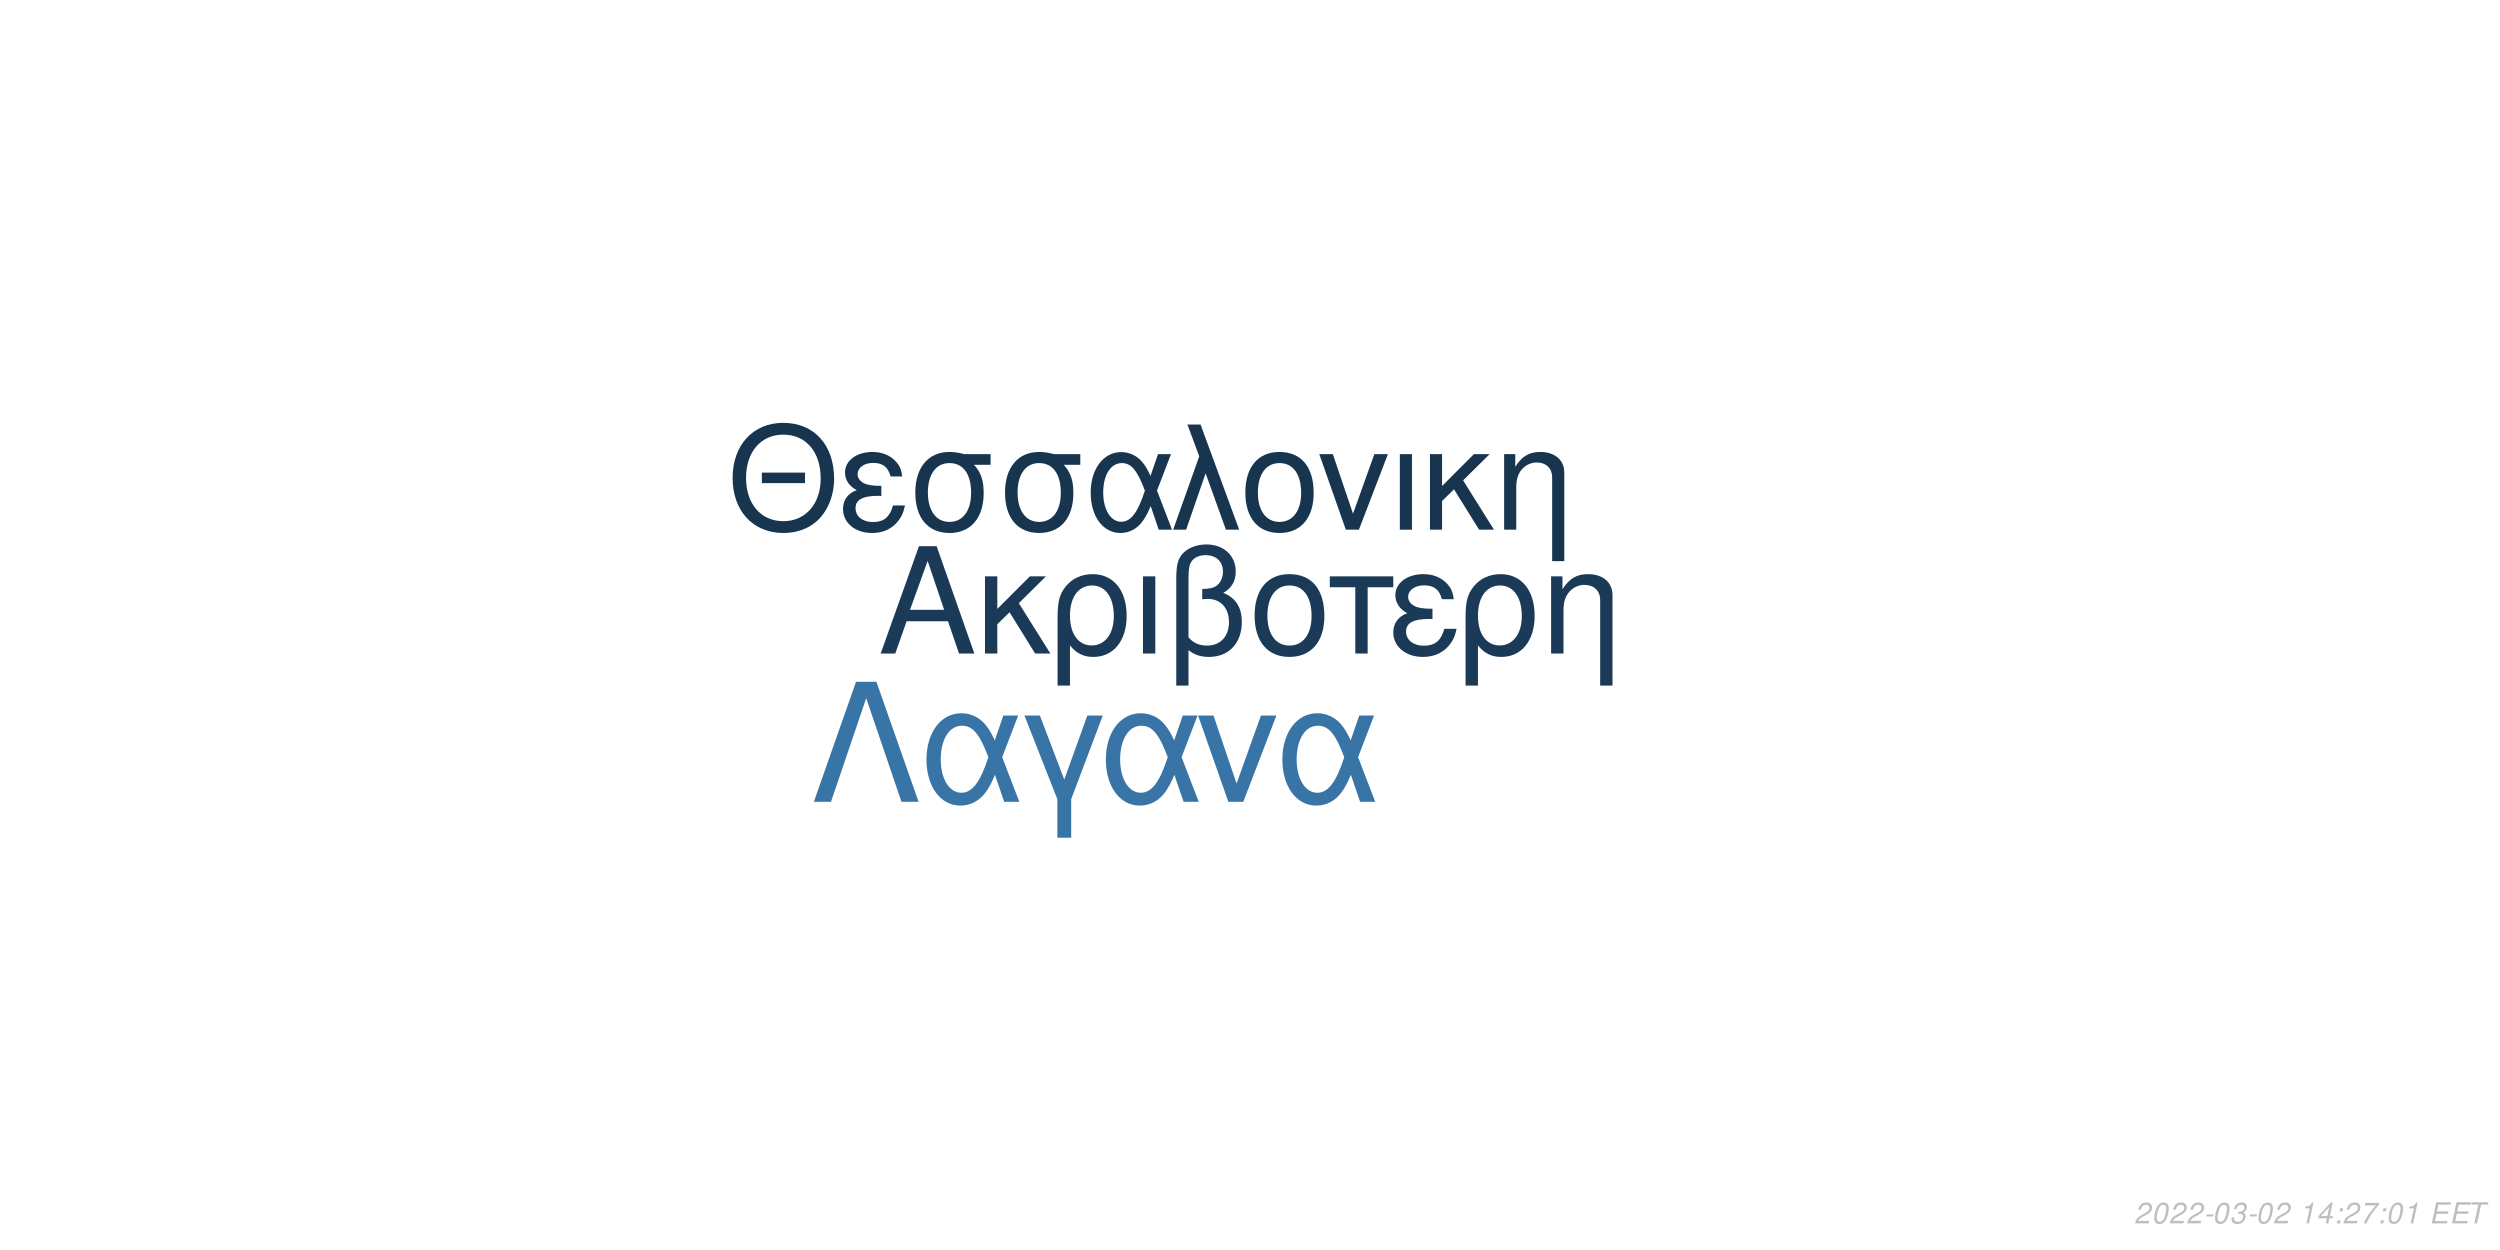
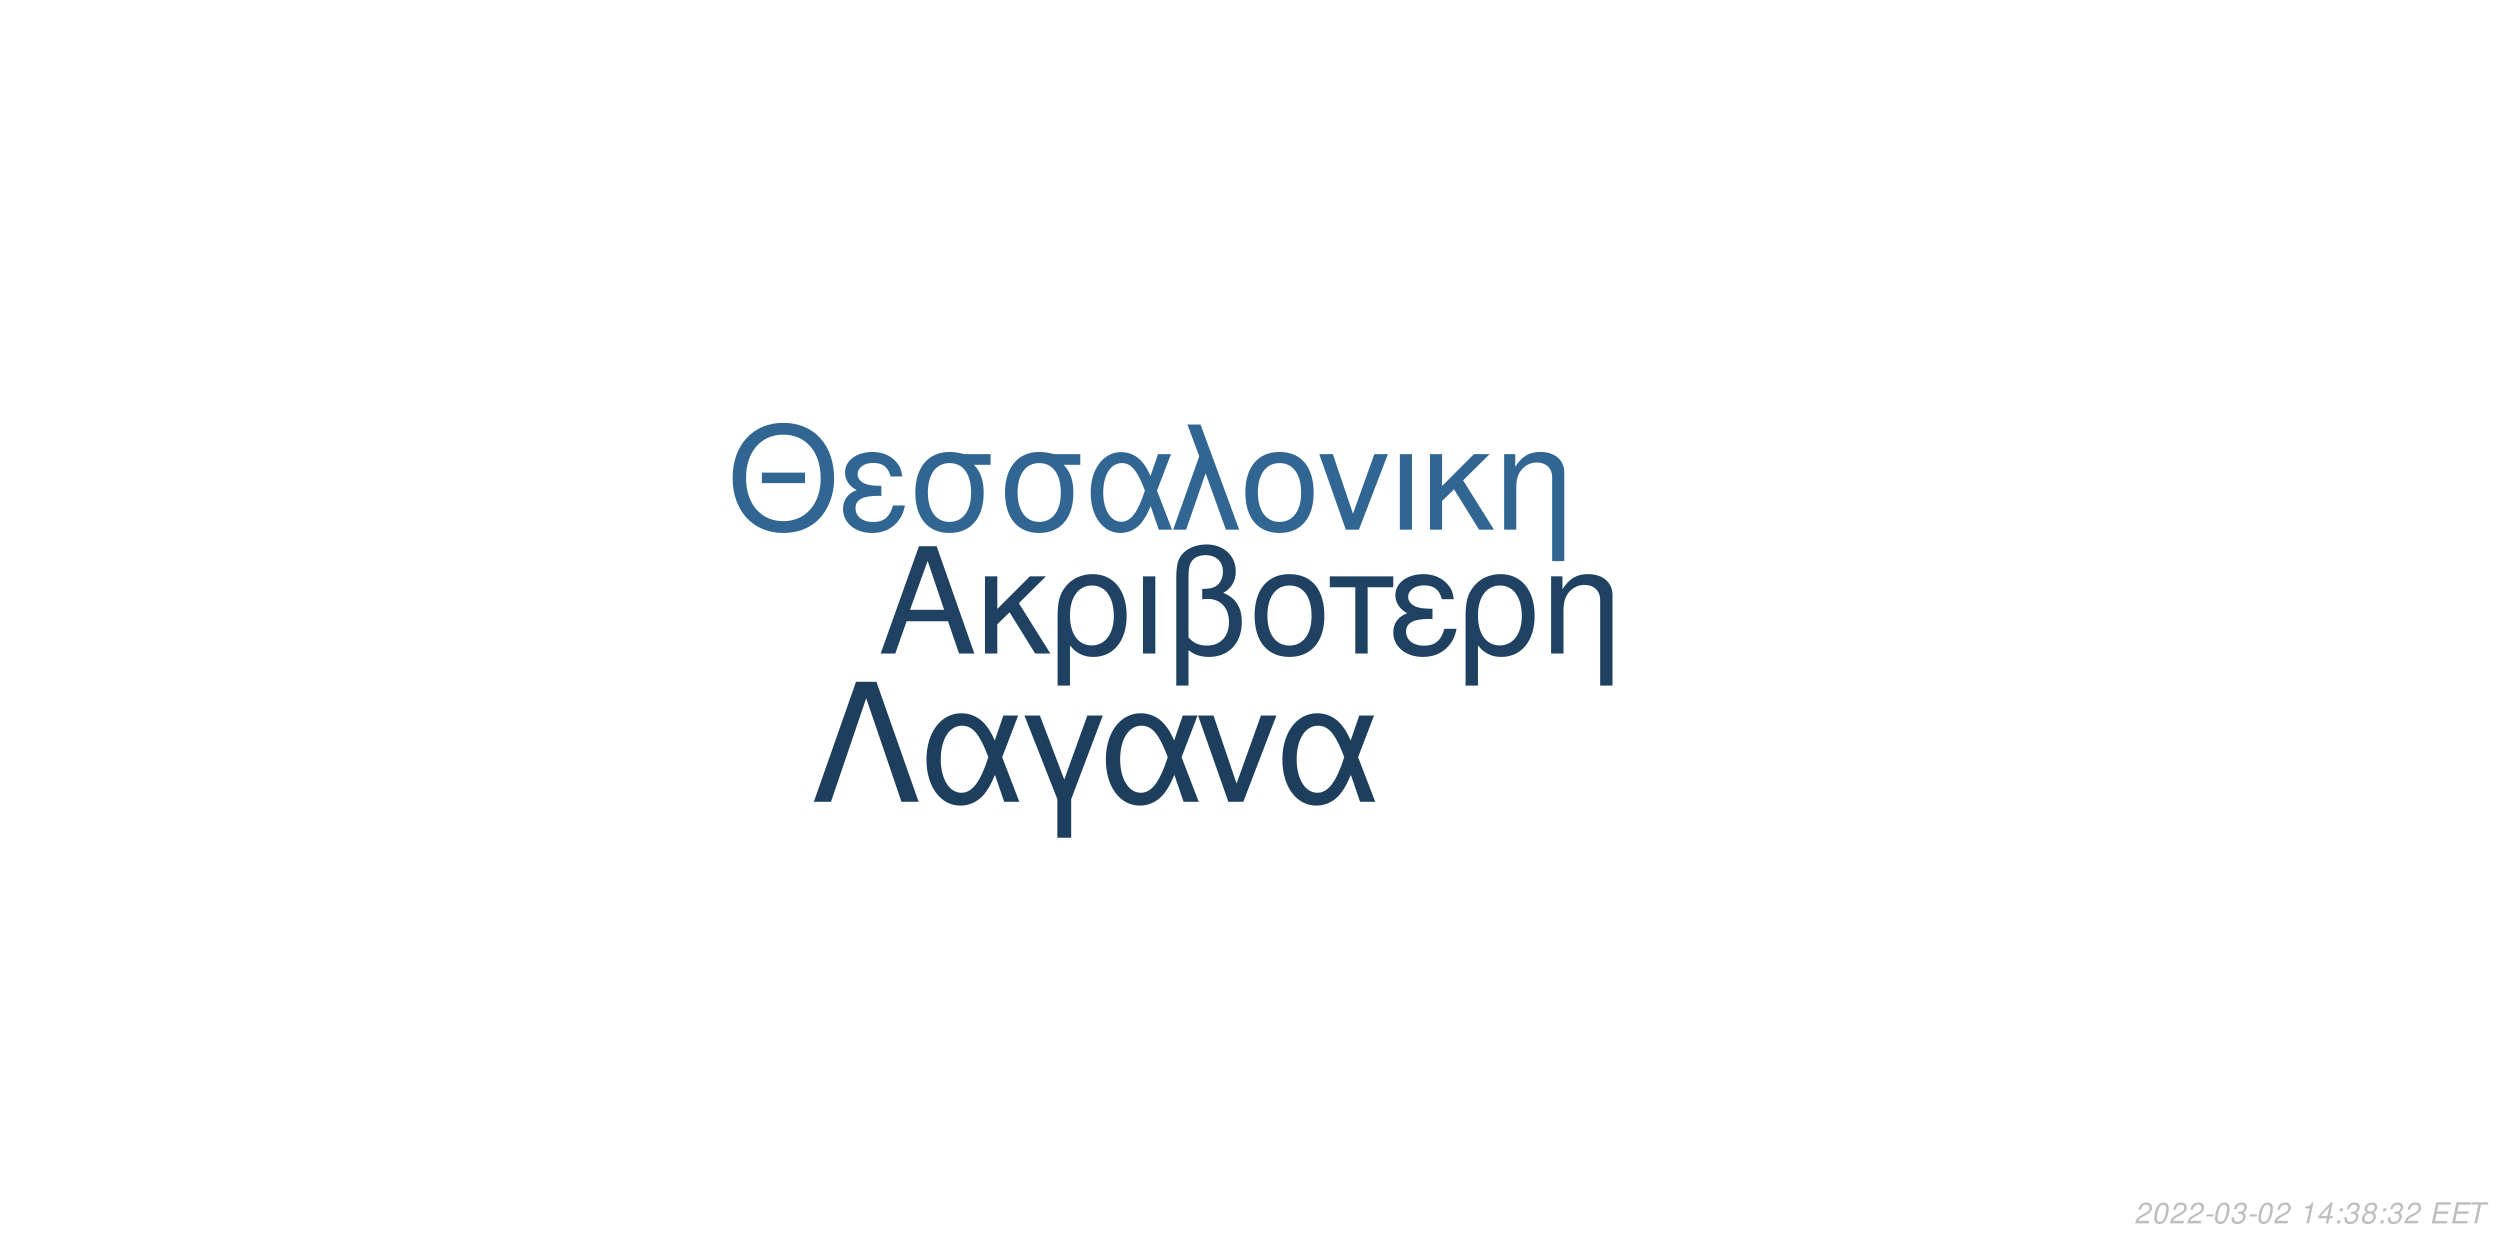
<svg xmlns="http://www.w3.org/2000/svg" xmlns:xlink="http://www.w3.org/1999/xlink" width="864pt" height="432pt" viewBox="0 0 864 432" version="1.1">
  <defs>
    <g>
      <symbol overflow="visible" id="glyph0-0">
        <path style="stroke:none;" d="" />
      </symbol>
      <symbol overflow="visible" id="glyph0-1">
        <path style="stroke:none;" d="M 24.125 -11.141 L 27.938 0 L 33.234 0 L 20.203 -37.094 L 14.094 -37.094 L 0.859 0 L 5.906 0 L 9.828 -11.141 Z M 22.797 -15.109 L 11 -15.109 L 17.094 -32.016 Z M 22.797 -15.109 " />
      </symbol>
      <symbol overflow="visible" id="glyph0-2">
        <path style="stroke:none;" d="M 7.172 -15.422 L 7.172 -26.672 L 2.906 -26.672 L 2.906 0 L 7.172 0 L 7.172 -10.125 L 11.406 -14.25 L 20.25 0 L 25.5 0 L 14.609 -17.406 L 23.969 -26.672 L 18.422 -26.672 Z M 7.172 -15.422 " />
      </symbol>
      <symbol overflow="visible" id="glyph0-3">
        <path style="stroke:none;" d="M 3 11.094 L 7.281 11.094 L 7.281 -2.797 C 9.516 -0.047 11.953 1.172 15.375 1.172 C 22.344 1.172 26.875 -4.422 26.875 -13.031 C 26.875 -21.891 22.297 -27.438 15.062 -27.438 C 11.297 -27.438 7.984 -25.906 5.797 -23.156 C 3.672 -20.516 3 -17.969 3 -12.359 Z M 14.906 -23.516 C 19.547 -23.516 22.438 -19.438 22.438 -12.922 C 22.438 -6.812 19.391 -2.797 14.812 -2.797 C 10.172 -2.797 7.281 -6.766 7.281 -13.125 C 7.281 -19.484 10.234 -23.516 14.906 -23.516 Z M 14.906 -23.516 " />
      </symbol>
      <symbol overflow="visible" id="glyph0-4">
        <path style="stroke:none;" d="M 3.516 0 L 7.781 0 L 7.781 -26.672 L 3.516 -26.672 Z M 3.516 0 " />
      </symbol>
      <symbol overflow="visible" id="glyph0-5">
        <path style="stroke:none;" d="M 4.016 11.094 L 8.25 11.094 L 8.25 -1.172 C 10.172 0.406 12.422 1.172 15.312 1.172 C 22.188 1.172 26.672 -3.609 26.672 -10.891 C 26.672 -15.984 24.578 -19.234 20.25 -20.969 C 23.109 -22.547 24.578 -25.031 24.578 -28.344 C 24.578 -33.844 20.406 -37.703 14.453 -37.703 C 10.938 -37.703 7.734 -36.391 6 -34.25 C 4.484 -32.422 4.016 -30.328 4.016 -25.391 Z M 8.25 -25.656 C 8.25 -29.359 8.5 -30.844 9.469 -32.062 C 10.375 -33.281 12.156 -34 14.094 -34 C 17.812 -34 20.156 -31.812 20.156 -28.297 C 20.156 -25.953 18.984 -23.812 17.297 -23.047 C 16.281 -22.547 15.469 -22.438 12.984 -22.297 L 12.984 -18.781 C 13.734 -18.828 14.344 -18.875 14.969 -18.875 C 19.344 -18.875 22.234 -15.719 22.234 -10.891 C 22.234 -5.906 19.281 -2.75 14.656 -2.75 C 11.953 -2.75 9.922 -3.609 8.25 -5.594 Z M 8.25 -25.656 " />
      </symbol>
      <symbol overflow="visible" id="glyph0-6">
        <path style="stroke:none;" d="M 14.094 -27.438 C 6.562 -27.438 2.094 -22.094 2.094 -13.125 C 2.094 -4.125 6.562 1.172 14.141 1.172 C 21.672 1.172 26.203 -4.172 26.203 -12.922 C 26.203 -22.188 21.828 -27.438 14.094 -27.438 Z M 14.141 -23.516 C 18.938 -23.516 21.781 -19.594 21.781 -12.984 C 21.781 -6.672 18.828 -2.75 14.141 -2.75 C 9.422 -2.75 6.516 -6.672 6.516 -13.125 C 6.516 -19.594 9.422 -23.516 14.141 -23.516 Z M 14.141 -23.516 " />
      </symbol>
      <symbol overflow="visible" id="glyph0-7">
        <path style="stroke:none;" d="M 7.891 0 L 12.156 0 L 12.156 -22.906 L 21.016 -22.906 L 21.016 -26.672 L -0.922 -26.672 L -0.922 -22.906 L 7.891 -22.906 Z M 7.891 0 " />
      </symbol>
      <symbol overflow="visible" id="glyph0-8">
        <path style="stroke:none;" d="M 14.562 -15.469 C 11.344 -15.469 9.562 -15.781 8.297 -16.438 C 6.922 -17.203 6.156 -18.328 6.156 -19.547 C 6.156 -21.891 8.453 -23.562 11.656 -23.562 C 15.062 -23.562 16.953 -22.094 17.812 -18.781 L 21.938 -18.781 C 21.578 -21.266 21.062 -22.5 19.797 -23.922 C 17.812 -26.203 14.906 -27.438 11.453 -27.438 C 5.797 -27.438 1.734 -24.375 1.734 -20.203 C 1.734 -17.609 3.156 -15.375 5.859 -13.938 C 2.797 -12.875 1.016 -10.484 1.016 -7.328 C 1.016 -2.391 5.297 1.172 11.25 1.172 C 14.969 1.172 17.906 -0.109 20.156 -2.641 C 21.578 -4.328 22.297 -5.797 22.906 -8.547 L 18.672 -8.547 C 17.5 -4.422 15.422 -2.703 11.609 -2.703 C 7.938 -2.703 5.438 -4.688 5.438 -7.578 C 5.438 -10.578 7.938 -11.953 13.484 -11.953 C 13.641 -11.953 14.094 -11.953 14.562 -11.906 Z M 14.562 -15.469 " />
      </symbol>
      <symbol overflow="visible" id="glyph0-9">
        <path style="stroke:none;" d="M 3.562 -26.672 L 3.562 0 L 7.844 0 L 7.844 -14.703 C 7.844 -17.906 8.5 -19.891 10.031 -21.531 C 11.406 -22.953 13.188 -23.719 15.062 -23.719 C 18.375 -23.719 20.516 -21.672 20.516 -18.469 L 20.516 11.094 L 24.781 11.094 L 24.781 -20.156 C 24.781 -24.578 21.469 -27.438 16.328 -27.438 C 12.359 -27.438 9.828 -25.906 7.484 -22.188 L 7.484 -26.672 Z M 3.562 -26.672 " />
      </symbol>
      <symbol overflow="visible" id="glyph1-0">
        <path style="stroke:none;" d="" />
      </symbol>
      <symbol overflow="visible" id="glyph1-1">
        <path style="stroke:none;" d="M 26.859 -19.734 L 11.953 -19.734 L 11.953 -16.094 L 26.859 -16.094 Z M 19.328 -36.922 C 8.922 -36.922 1.844 -29.25 1.844 -17.891 C 1.844 -6.484 8.875 1.141 19.391 1.141 C 23.812 1.141 27.703 -0.203 30.641 -2.688 C 34.578 -6.031 36.922 -11.656 36.922 -17.594 C 36.922 -29.297 30 -36.922 19.328 -36.922 Z M 19.328 -32.844 C 27.203 -32.844 32.281 -26.906 32.281 -17.688 C 32.281 -8.922 27.062 -2.938 19.391 -2.938 C 11.609 -2.938 6.484 -8.922 6.484 -17.891 C 6.484 -26.859 11.609 -32.844 19.328 -32.844 Z M 19.328 -32.844 " />
      </symbol>
      <symbol overflow="visible" id="glyph1-2">
        <path style="stroke:none;" d="M 14.25 -15.141 C 11.109 -15.141 9.375 -15.453 8.125 -16.094 C 6.781 -16.844 6.031 -17.938 6.031 -19.141 C 6.031 -21.422 8.266 -23.078 11.406 -23.078 C 14.75 -23.078 16.594 -21.625 17.438 -18.391 L 21.469 -18.391 C 21.125 -20.828 20.625 -22.031 19.391 -23.422 C 17.438 -25.656 14.594 -26.859 11.219 -26.859 C 5.688 -26.859 1.688 -23.875 1.688 -19.781 C 1.688 -17.234 3.094 -15.047 5.734 -13.656 C 2.734 -12.609 1 -10.266 1 -7.172 C 1 -2.344 5.188 1.141 11.016 1.141 C 14.656 1.141 17.547 -0.094 19.734 -2.594 C 21.125 -4.234 21.828 -5.688 22.422 -8.375 L 18.281 -8.375 C 17.141 -4.328 15.094 -2.641 11.359 -2.641 C 7.766 -2.641 5.328 -4.578 5.328 -7.422 C 5.328 -10.359 7.766 -11.703 13.203 -11.703 C 13.359 -11.703 13.797 -11.703 14.25 -11.656 Z M 14.25 -15.141 " />
      </symbol>
      <symbol overflow="visible" id="glyph1-3">
        <path style="stroke:none;" d="M 29 -26.109 L 19.938 -26.109 C 17.594 -26.703 16.438 -26.859 14.703 -26.859 C 7.469 -26.859 2.984 -21.469 2.984 -12.859 C 2.984 -4.031 7.375 1.141 14.797 1.141 C 22.172 1.141 26.609 -4.078 26.609 -12.656 C 26.609 -17.047 25.656 -19.828 23.266 -22.422 L 29 -22.422 Z M 14.797 -23.016 C 19.531 -23.016 22.266 -19.234 22.266 -12.75 C 22.266 -6.531 19.438 -2.688 14.797 -2.688 C 10.172 -2.688 7.328 -6.531 7.328 -12.859 C 7.328 -19.188 10.172 -23.016 14.797 -23.016 Z M 14.797 -23.016 " />
      </symbol>
      <symbol overflow="visible" id="glyph1-4">
        <path style="stroke:none;" d="M 29.344 -26.109 L 24.859 -26.109 L 22.266 -18.578 C 21.125 -21.031 20.484 -22.125 19.328 -23.469 C 17.547 -25.609 14.906 -26.812 12.156 -26.812 C 5.984 -26.812 1.594 -20.984 1.594 -12.812 C 1.594 -4.578 5.828 1.141 11.906 1.141 C 14.953 1.141 17.734 -0.344 19.625 -3.047 C 20.672 -4.531 21.281 -5.688 22.328 -8.172 L 25.109 0 L 29.703 0 L 24.516 -13.5 Z M 20.328 -13.5 C 17.891 -5.922 15.453 -2.734 12.156 -2.734 C 8.516 -2.734 5.922 -6.922 5.922 -12.812 C 5.922 -18.938 8.516 -23.016 12.359 -23.016 C 15.594 -23.016 17.688 -20.531 20.328 -13.5 Z M 20.328 -13.5 " />
      </symbol>
      <symbol overflow="visible" id="glyph1-5">
        <path style="stroke:none;" d="M 1.094 0 L 5.578 0 L 12.312 -19.484 L 19.328 0 L 23.922 0 L 10.562 -36.328 L 6.031 -36.328 L 10.109 -25.359 Z M 1.094 0 " />
      </symbol>
      <symbol overflow="visible" id="glyph1-6">
        <path style="stroke:none;" d="M 13.797 -26.859 C 6.422 -26.859 2.047 -21.625 2.047 -12.859 C 2.047 -4.031 6.422 1.141 13.859 1.141 C 21.234 1.141 25.656 -4.078 25.656 -12.656 C 25.656 -21.719 21.375 -26.859 13.797 -26.859 Z M 13.859 -23.016 C 18.531 -23.016 21.328 -19.188 21.328 -12.703 C 21.328 -6.531 18.438 -2.688 13.859 -2.688 C 9.219 -2.688 6.375 -6.531 6.375 -12.859 C 6.375 -19.188 9.219 -23.016 13.859 -23.016 Z M 13.859 -23.016 " />
      </symbol>
      <symbol overflow="visible" id="glyph1-7">
        <path style="stroke:none;" d="M 14.297 0 L 24.312 -26.109 L 19.625 -26.109 L 12.25 -5.531 L 5.281 -26.109 L 0.594 -26.109 L 9.766 0 Z M 14.297 0 " />
      </symbol>
      <symbol overflow="visible" id="glyph1-8">
        <path style="stroke:none;" d="M 3.438 0 L 7.625 0 L 7.625 -26.109 L 3.438 -26.109 Z M 3.438 0 " />
      </symbol>
      <symbol overflow="visible" id="glyph1-9">
        <path style="stroke:none;" d="M 7.031 -15.094 L 7.031 -26.109 L 2.844 -26.109 L 2.844 0 L 7.031 0 L 7.031 -9.922 L 11.156 -13.953 L 19.828 0 L 24.969 0 L 14.297 -17.047 L 23.469 -26.109 L 18.031 -26.109 Z M 7.031 -15.094 " />
      </symbol>
      <symbol overflow="visible" id="glyph1-10">
        <path style="stroke:none;" d="M 3.484 -26.109 L 3.484 0 L 7.672 0 L 7.672 -14.406 C 7.672 -17.547 8.328 -19.484 9.812 -21.078 C 11.156 -22.469 12.906 -23.219 14.75 -23.219 C 17.984 -23.219 20.078 -21.234 20.078 -18.094 L 20.078 10.859 L 24.266 10.859 L 24.266 -19.734 C 24.266 -24.062 21.031 -26.859 16 -26.859 C 12.109 -26.859 9.609 -25.359 7.328 -21.719 L 7.328 -26.109 Z M 3.484 -26.109 " />
      </symbol>
      <symbol overflow="visible" id="glyph2-0">
        <path style="stroke:none;" d="" />
      </symbol>
      <symbol overflow="visible" id="glyph2-1">
        <path style="stroke:none;" d="M 22.531 -41.484 L 15.484 -41.484 L 0.906 0 L 6.828 0 L 19 -35.797 L 31.188 0 L 37.109 0 Z M 22.531 -41.484 " />
      </symbol>
      <symbol overflow="visible" id="glyph2-2">
        <path style="stroke:none;" d="M 33.516 -29.812 L 28.391 -29.812 L 25.438 -21.219 C 24.125 -24.016 23.391 -25.266 22.078 -26.797 C 20.031 -29.25 17.016 -30.609 13.891 -30.609 C 6.828 -30.609 1.828 -23.953 1.828 -14.625 C 1.828 -5.234 6.656 1.312 13.594 1.312 C 17.078 1.312 20.266 -0.391 22.422 -3.469 C 23.609 -5.172 24.297 -6.484 25.5 -9.328 L 28.688 0 L 33.922 0 L 28 -15.422 Z M 23.219 -15.422 C 20.422 -6.766 17.641 -3.125 13.891 -3.125 C 9.734 -3.125 6.766 -7.906 6.766 -14.625 C 6.766 -21.625 9.734 -26.297 14.109 -26.297 C 17.812 -26.297 20.203 -23.453 23.219 -15.422 Z M 23.219 -15.422 " />
      </symbol>
      <symbol overflow="visible" id="glyph2-3">
        <path style="stroke:none;" d="M 12.062 12.406 L 16.844 12.406 L 16.844 -0.906 L 27.766 -29.812 L 22.422 -29.812 L 14.453 -7.688 L 6.031 -29.812 L 0.688 -29.812 L 12.062 -0.906 Z M 12.062 12.406 " />
      </symbol>
      <symbol overflow="visible" id="glyph2-4">
        <path style="stroke:none;" d="M 16.328 0 L 27.766 -29.812 L 22.422 -29.812 L 14 -6.312 L 6.031 -29.812 L 0.688 -29.812 L 11.156 0 Z M 16.328 0 " />
      </symbol>
      <symbol overflow="visible" id="glyph3-0">
        <path style="stroke:none;" d="" />
      </symbol>
      <symbol overflow="visible" id="glyph3-1">
        <path style="stroke:none;" d="M 5.234 -0.875 L 1.469 -0.875 C 1.641 -1.375 2.203 -1.891 3.109 -2.344 L 4.234 -2.938 C 5.562 -3.625 6.219 -4.469 6.219 -5.484 C 6.219 -5.938 6.062 -6.359 5.797 -6.656 C 5.469 -7.047 4.984 -7.234 4.312 -7.234 C 2.766 -7.234 1.891 -6.453 1.484 -4.734 L 2.375 -4.734 C 2.484 -5.188 2.609 -5.484 2.797 -5.75 C 3.094 -6.203 3.609 -6.453 4.188 -6.453 C 4.891 -6.453 5.344 -6.031 5.344 -5.375 C 5.344 -4.703 4.859 -4.094 4.016 -3.656 L 2.984 -3.125 C 1.234 -2.188 0.797 -1.656 0.344 -0.016 L 5.047 -0.016 Z M 5.234 -0.875 " />
      </symbol>
      <symbol overflow="visible" id="glyph3-2">
        <path style="stroke:none;" d="M 4.203 -7.234 C 3.375 -7.234 2.688 -6.812 2.125 -5.984 C 1.484 -5.047 0.984 -3.188 0.984 -1.734 C 0.984 -1.109 1.172 -0.562 1.484 -0.266 C 1.797 0.047 2.281 0.234 2.766 0.234 C 3.625 0.234 4.281 -0.156 4.859 -1.016 C 5.516 -1.953 6 -3.797 6 -5.266 C 6 -6.5 5.328 -7.234 4.203 -7.234 Z M 4.094 -6.453 C 4.734 -6.453 5.125 -5.984 5.125 -5.156 C 5.125 -4.203 4.781 -2.625 4.406 -1.812 C 3.984 -0.938 3.516 -0.547 2.875 -0.547 C 2.25 -0.547 1.875 -1.031 1.875 -1.828 C 1.875 -2.797 2.203 -4.344 2.594 -5.203 C 2.984 -6.047 3.453 -6.453 4.094 -6.453 Z M 4.094 -6.453 " />
      </symbol>
      <symbol overflow="visible" id="glyph3-3">
        <path style="stroke:none;" d="M 3.516 -3.125 L 1.125 -3.125 L 0.969 -2.406 L 3.359 -2.406 Z M 3.516 -3.125 " />
      </symbol>
      <symbol overflow="visible" id="glyph3-4">
        <path style="stroke:none;" d="M 2.922 -3.312 C 3.125 -3.344 3.234 -3.344 3.375 -3.344 C 4.203 -3.344 4.688 -3 4.688 -2.406 C 4.688 -1.312 3.906 -0.547 2.781 -0.547 C 2.047 -0.547 1.594 -0.938 1.594 -1.562 C 1.594 -1.719 1.609 -1.844 1.656 -2.094 L 0.766 -2.094 C 0.734 -1.797 0.719 -1.641 0.719 -1.469 C 0.719 -0.375 1.406 0.234 2.641 0.234 C 3.547 0.234 4.297 -0.078 4.812 -0.656 C 5.266 -1.156 5.562 -1.875 5.562 -2.547 C 5.562 -3.125 5.344 -3.453 4.797 -3.734 C 5.641 -4.234 6.016 -4.844 6.016 -5.734 C 6.016 -6.656 5.312 -7.234 4.203 -7.234 C 3.375 -7.234 2.672 -6.938 2.188 -6.375 C 1.891 -6.031 1.703 -5.641 1.516 -4.906 L 2.391 -4.906 C 2.5 -5.359 2.594 -5.594 2.734 -5.812 C 3.047 -6.234 3.516 -6.453 4.078 -6.453 C 4.734 -6.453 5.141 -6.125 5.141 -5.578 C 5.141 -5.188 5.016 -4.797 4.797 -4.547 C 4.516 -4.234 4 -4.062 3.266 -4.062 L 3.078 -4.062 Z M 2.922 -3.312 " />
      </symbol>
      <symbol overflow="visible" id="glyph3-5">
        <path style="stroke:none;" d="" />
      </symbol>
      <symbol overflow="visible" id="glyph3-6">
        <path style="stroke:none;" d="M 3.703 -5.188 L 2.594 0 L 3.469 0 L 5.016 -7.234 L 4.438 -7.234 C 3.906 -6.156 3.688 -6.016 2.234 -5.812 L 2.109 -5.188 Z M 3.703 -5.188 " />
      </symbol>
      <symbol overflow="visible" id="glyph3-7">
        <path style="stroke:none;" d="M 3.625 -1.75 L 3.266 0 L 4.141 0 L 4.516 -1.75 L 5.562 -1.75 L 5.734 -2.531 L 4.688 -2.531 L 5.688 -7.234 L 5.016 -7.234 L 0.844 -2.672 L 0.641 -1.75 Z M 3.797 -2.531 L 1.594 -2.531 L 4.469 -5.703 Z M 3.797 -2.531 " />
      </symbol>
      <symbol overflow="visible" id="glyph3-8">
        <path style="stroke:none;" d="M 2.359 -1.031 L 1.312 -1.031 L 1.094 0 L 2.141 0 Z M 3.266 -5.234 L 2.219 -5.234 L 2 -4.203 L 3.047 -4.203 Z M 3.266 -5.234 " />
      </symbol>
      <symbol overflow="visible" id="glyph3-9">
-         <path style="stroke:none;" d="M 6.703 -7.094 L 1.953 -7.094 L 1.766 -6.219 L 5.594 -6.219 C 3.344 -3.688 2.266 -2.109 1.375 0 L 2.344 0 C 3.031 -1.906 4.828 -4.594 6.547 -6.281 Z M 6.703 -7.094 " />
+         <path style="stroke:none;" d="M 4.766 -3.797 C 5.078 -3.969 5.234 -4.078 5.438 -4.234 C 5.812 -4.594 6.062 -5.172 6.062 -5.734 C 6.062 -6.625 5.344 -7.234 4.266 -7.234 C 2.812 -7.234 1.703 -6.219 1.703 -4.875 C 1.703 -4.406 1.875 -4.125 2.359 -3.812 C 1.297 -3.312 0.75 -2.516 0.75 -1.469 C 0.75 -0.438 1.547 0.234 2.812 0.234 C 3.656 0.234 4.359 -0.094 4.938 -0.734 C 5.359 -1.234 5.609 -1.859 5.609 -2.438 C 5.609 -3.047 5.312 -3.516 4.766 -3.797 Z M 4.109 -6.453 C 4.797 -6.453 5.188 -6.125 5.188 -5.578 C 5.188 -5.266 5.062 -4.922 4.859 -4.672 C 4.562 -4.312 4.188 -4.156 3.656 -4.156 C 2.984 -4.156 2.594 -4.453 2.594 -4.984 C 2.594 -5.859 3.203 -6.453 4.109 -6.453 Z M 3.453 -3.406 C 4.234 -3.406 4.734 -2.984 4.734 -2.312 C 4.734 -1.312 3.922 -0.547 2.875 -0.547 C 2.125 -0.547 1.625 -0.969 1.625 -1.625 C 1.625 -2.609 2.438 -3.406 3.453 -3.406 Z M 3.453 -3.406 " />
      </symbol>
      <symbol overflow="visible" id="glyph3-10">
        <path style="stroke:none;" d="M 2.547 -3.312 L 6.5 -3.312 L 6.688 -4.141 L 2.719 -4.141 L 3.219 -6.469 L 7.344 -6.469 L 7.516 -7.297 L 2.453 -7.297 L 0.906 0 L 6.125 0 L 6.297 -0.812 L 2.016 -0.812 Z M 2.547 -3.312 " />
      </symbol>
      <symbol overflow="visible" id="glyph3-11">
        <path style="stroke:none;" d="M 4.938 -6.469 L 7.312 -6.469 L 7.484 -7.297 L 1.75 -7.297 L 1.578 -6.469 L 3.984 -6.469 L 2.609 0 L 3.547 0 Z M 4.938 -6.469 " />
      </symbol>
    </g>
  </defs>
  <g id="surface1">
    <rect x="0" y="0" width="864" height="432" style="fill:rgb(100%,100%,100%);fill-opacity:1;stroke:none;" />
-     <g style="fill:rgb(10.588%,22.745%,34.51%);fill-opacity:1;">
+     <g style="fill:rgb(12.157%,25.882%,38.431%);fill-opacity:1;">
      <use xlink:href="#glyph0-1" x="303.5" y="225.861" />
      <use xlink:href="#glyph0-2" x="337.5" y="225.861" />
      <use xlink:href="#glyph0-3" x="362.5" y="225.861" />
      <use xlink:href="#glyph0-4" x="391.5" y="225.861" />
      <use xlink:href="#glyph0-5" x="402.5" y="225.861" />
      <use xlink:href="#glyph0-6" x="431.5" y="225.861" />
      <use xlink:href="#glyph0-7" x="460.5" y="225.861" />
      <use xlink:href="#glyph0-8" x="480.5" y="225.861" />
      <use xlink:href="#glyph0-3" x="503.5" y="225.861" />
      <use xlink:href="#glyph0-9" x="532.5" y="225.861" />
    </g>
-     <g style="fill:rgb(9.412%,20.784%,31.373%);fill-opacity:1;">
+     <g style="fill:rgb(19.216%,40%,57.647%);fill-opacity:1;">
      <use xlink:href="#glyph1-1" x="251.348" y="183.058" />
      <use xlink:href="#glyph1-2" x="290.348" y="183.058" />
      <use xlink:href="#glyph1-3" x="313.348" y="183.058" />
      <use xlink:href="#glyph1-3" x="344.348" y="183.058" />
      <use xlink:href="#glyph1-4" x="375.348" y="183.058" />
      <use xlink:href="#glyph1-5" x="404.348" y="183.058" />
      <use xlink:href="#glyph1-6" x="428.348" y="183.058" />
      <use xlink:href="#glyph1-7" x="455.348" y="183.058" />
      <use xlink:href="#glyph1-8" x="480.348" y="183.058" />
      <use xlink:href="#glyph1-9" x="491.348" y="183.058" />
      <use xlink:href="#glyph1-10" x="516.348" y="183.058" />
    </g>
-     <g style="fill:rgb(21.961%,45.882%,65.098%);fill-opacity:1;">
+     <g style="fill:rgb(11.373%,24.706%,36.471%);fill-opacity:1;">
      <use xlink:href="#glyph2-1" x="280.359" y="277.105" />
      <use xlink:href="#glyph2-2" x="318.359" y="277.105" />
      <use xlink:href="#glyph2-3" x="353.359" y="277.105" />
      <use xlink:href="#glyph2-2" x="380.359" y="277.105" />
      <use xlink:href="#glyph2-4" x="413.359" y="277.105" />
      <use xlink:href="#glyph2-2" x="441.359" y="277.105" />
    </g>
    <g style="fill:rgb(74.51%,74.51%,74.51%);fill-opacity:1;">
      <use xlink:href="#glyph3-1" x="737.52" y="422.81" />
      <use xlink:href="#glyph3-2" x="743.52" y="422.81" />
      <use xlink:href="#glyph3-1" x="749.52" y="422.81" />
      <use xlink:href="#glyph3-1" x="755.52" y="422.81" />
      <use xlink:href="#glyph3-3" x="761.52" y="422.81" />
      <use xlink:href="#glyph3-2" x="764.52" y="422.81" />
      <use xlink:href="#glyph3-4" x="770.52" y="422.81" />
      <use xlink:href="#glyph3-3" x="776.52" y="422.81" />
      <use xlink:href="#glyph3-2" x="779.52" y="422.81" />
      <use xlink:href="#glyph3-1" x="785.52" y="422.81" />
      <use xlink:href="#glyph3-5" x="791.52" y="422.81" />
      <use xlink:href="#glyph3-6" x="794.52" y="422.81" />
      <use xlink:href="#glyph3-7" x="800.52" y="422.81" />
      <use xlink:href="#glyph3-8" x="806.52" y="422.81" />
-       <use xlink:href="#glyph3-1" x="809.52" y="422.81" />
+       <use xlink:href="#glyph3-4" x="809.52" y="422.81" />
      <use xlink:href="#glyph3-9" x="815.52" y="422.81" />
      <use xlink:href="#glyph3-8" x="821.52" y="422.81" />
-       <use xlink:href="#glyph3-2" x="824.52" y="422.81" />
-       <use xlink:href="#glyph3-6" x="830.52" y="422.81" />
+       <use xlink:href="#glyph3-4" x="824.52" y="422.81" />
+       <use xlink:href="#glyph3-1" x="830.52" y="422.81" />
      <use xlink:href="#glyph3-5" x="836.52" y="422.81" />
      <use xlink:href="#glyph3-10" x="839.52" y="422.81" />
      <use xlink:href="#glyph3-10" x="846.52" y="422.81" />
      <use xlink:href="#glyph3-11" x="852.52" y="422.81" />
    </g>
  </g>
</svg>
